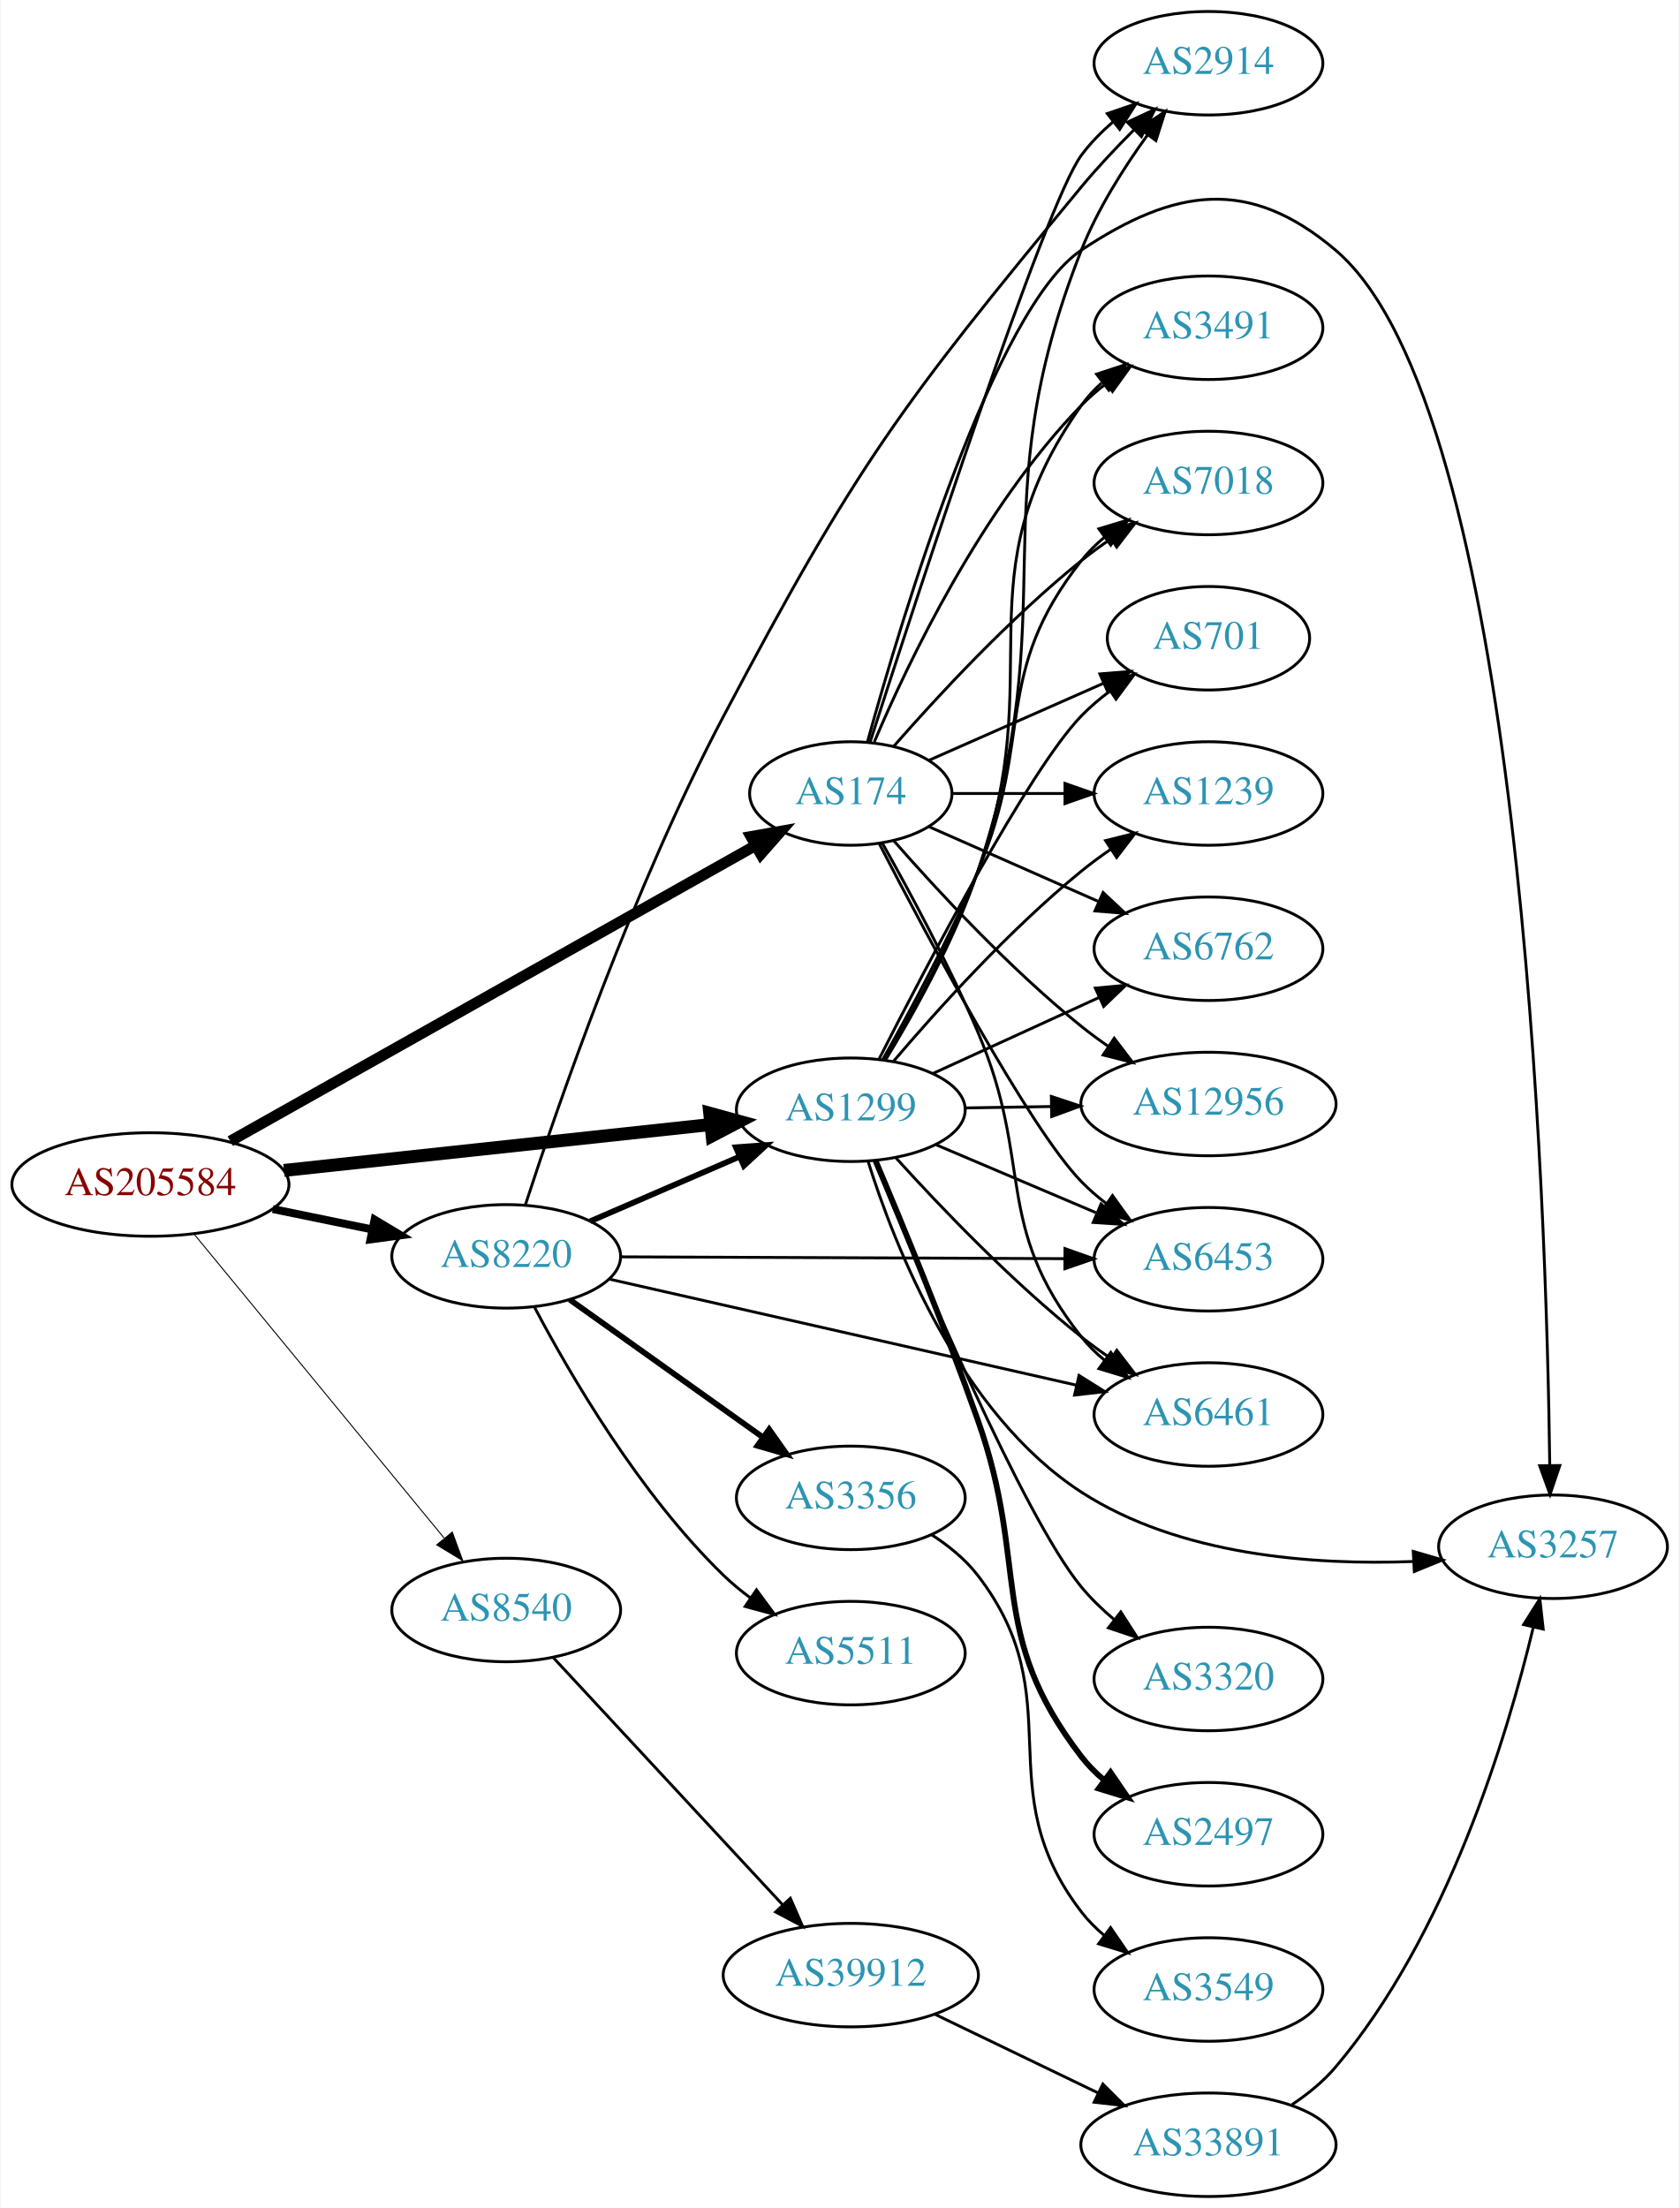
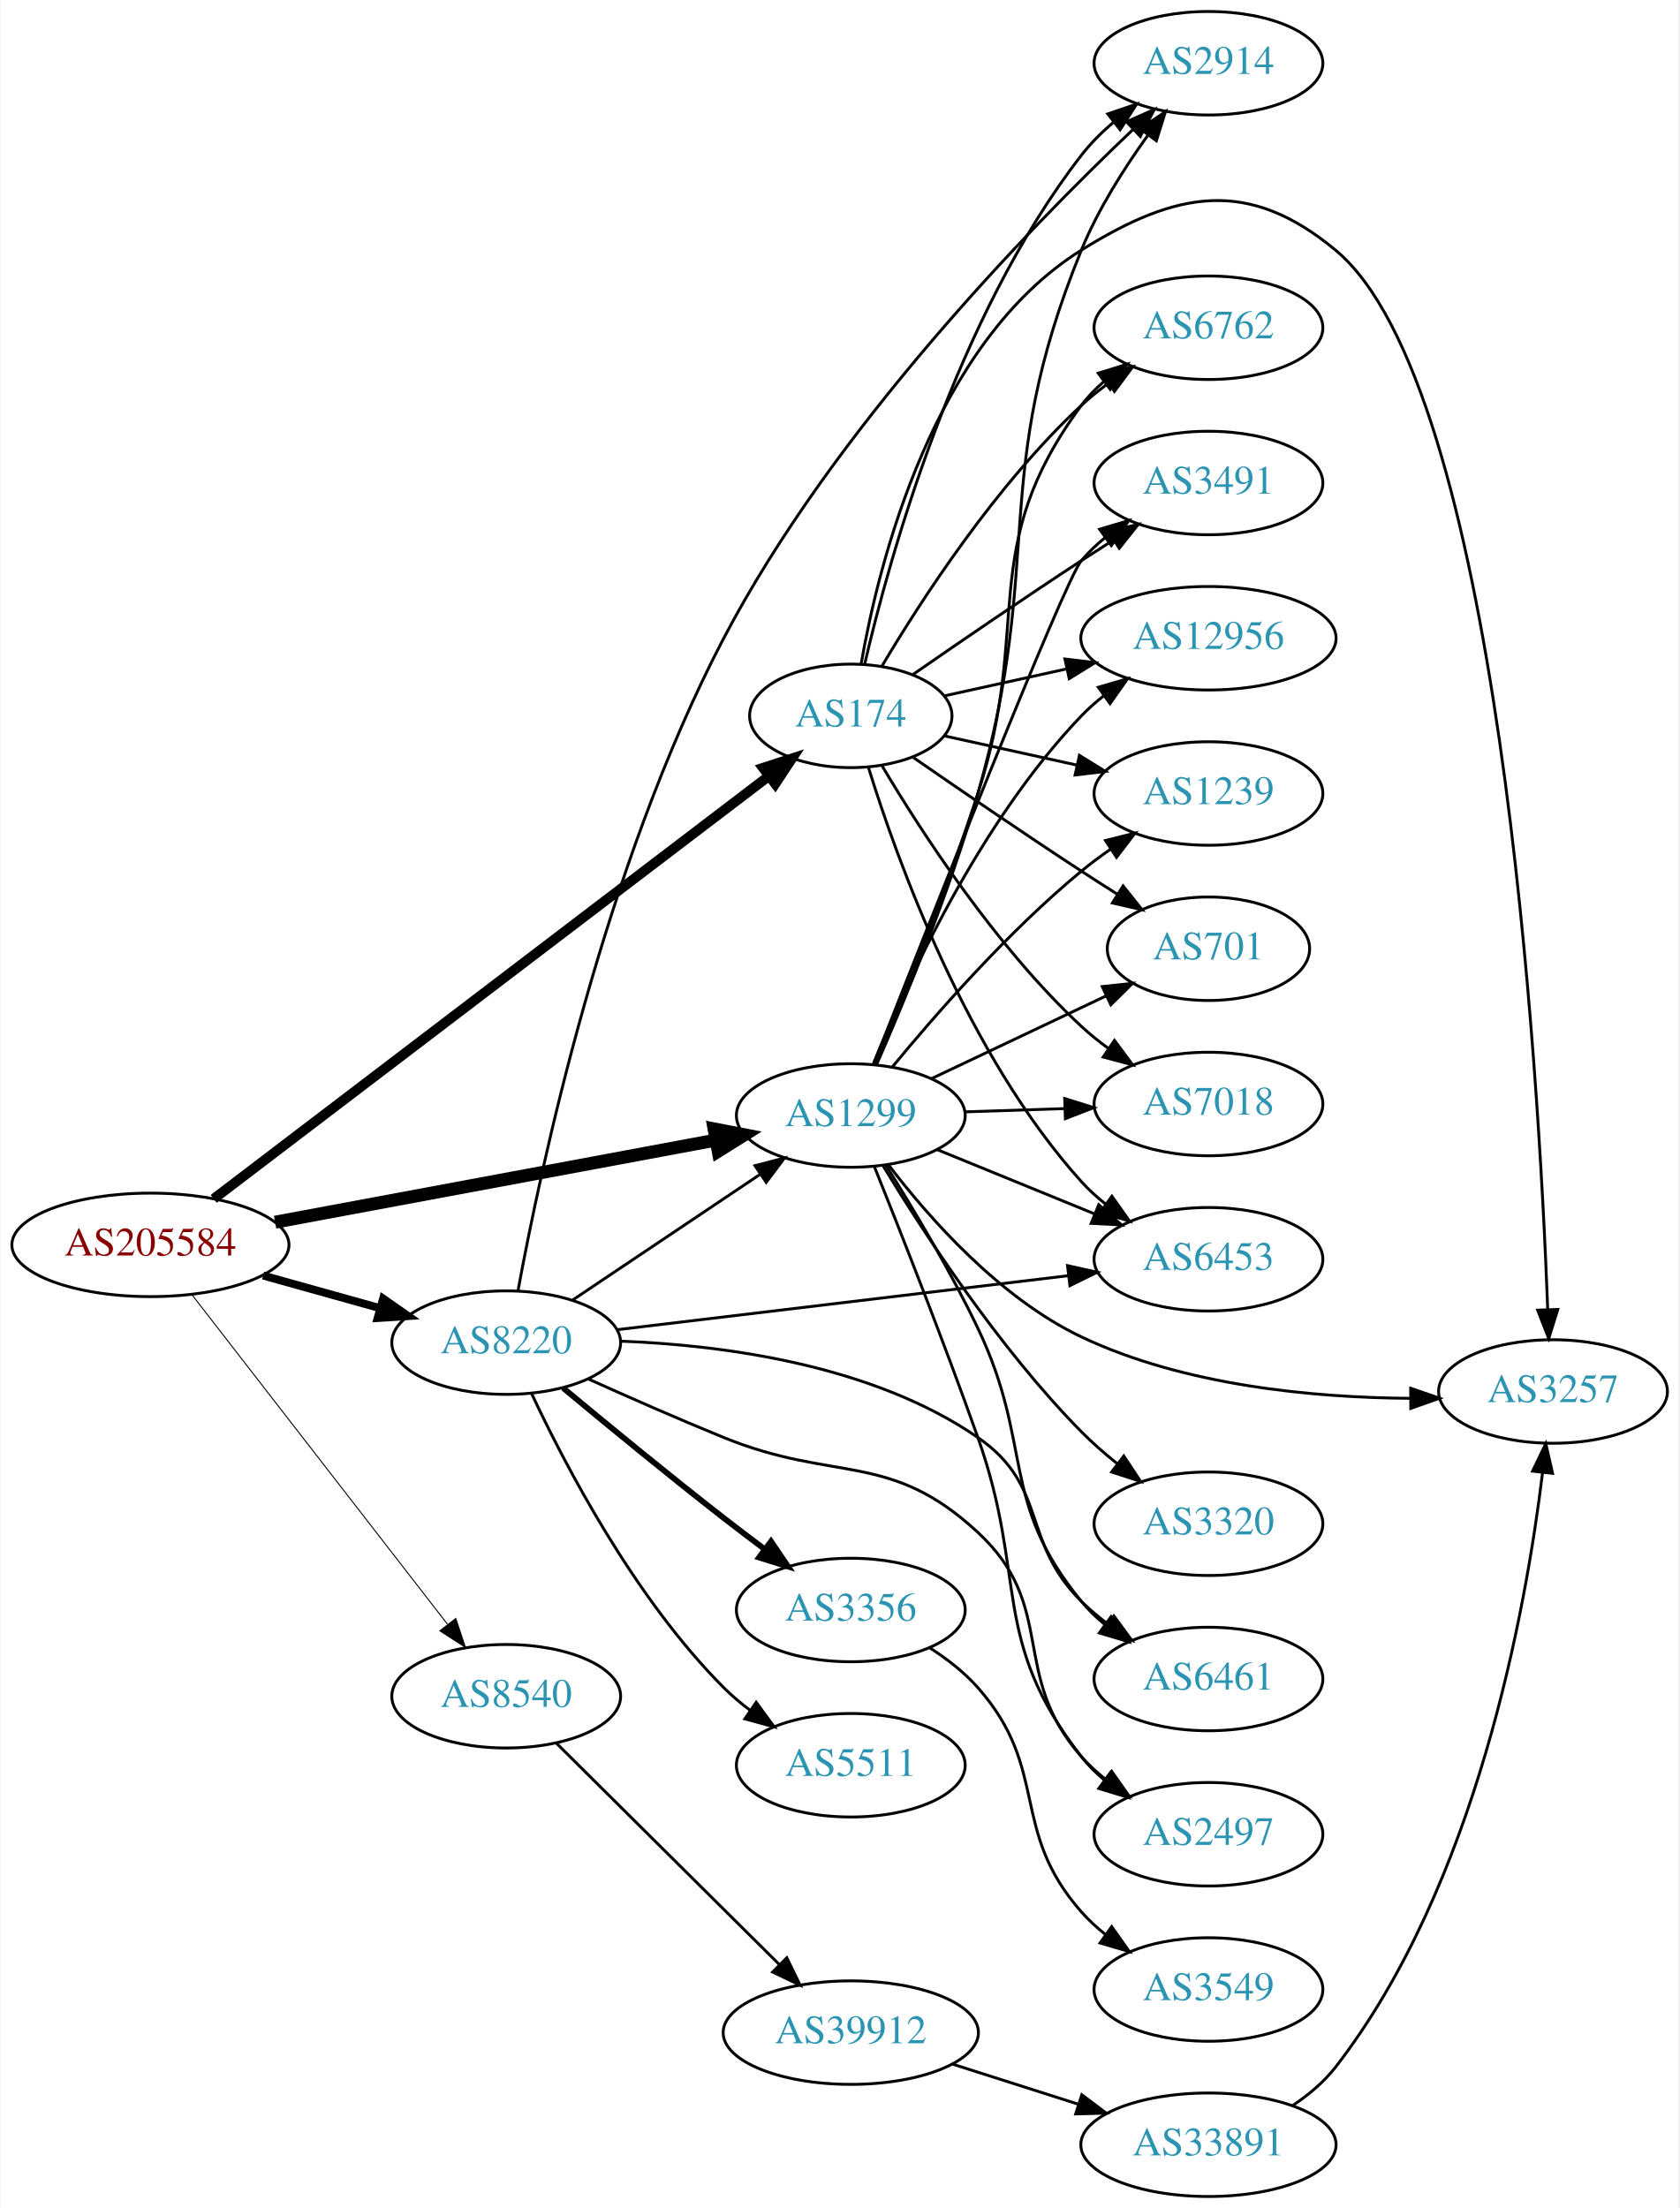
<svg xmlns="http://www.w3.org/2000/svg" xmlns:xlink="http://www.w3.org/1999/xlink" width="584pt" height="768pt" viewBox="0.00 0.00 583.56 768.00">
  <g id="graph0" class="graph" transform="scale(1 1) rotate(0) translate(4 764)">
    <polygon fill="white" stroke="none" points="-4,4 -4,-764 579.562,-764 579.562,4 -4,4" />
    <g id="node1" class="node">
      <g id="a_node1">
        <a xlink:href="/asn/205584" xlink:title="AS205584 ~ CASHPOINT Solutions GmbH [AT]">
-           <ellipse fill="#ffffff" stroke="black" cx="48.096" cy="-352" rx="48.192" ry="18" />
-           <text text-anchor="middle" x="48.096" y="-348.3" font-family="Times,serif" font-size="14.00" fill="#880000">AS205584</text>
+           <ellipse fill="#ffffff" stroke="black" cx="48.096" cy="-331" rx="48.192" ry="18" />
+           <text text-anchor="middle" x="48.096" y="-327.3" font-family="Times,serif" font-size="14.00" fill="#880000">AS205584</text>
        </a>
      </g>
    </g>
    <g id="node2" class="node">
      <g id="a_node2">
        <a xlink:href="/asn/174" xlink:title="AS174 ~ Cogent Communications [US]">
-           <ellipse fill="#ffffff" stroke="black" cx="291.681" cy="-488" rx="35.194" ry="18" />
-           <text text-anchor="middle" x="291.681" y="-484.3" font-family="Times,serif" font-size="14.00" fill="#2c94b3">AS174</text>
+           <ellipse fill="#ffffff" stroke="black" cx="291.681" cy="-515" rx="35.194" ry="18" />
+           <text text-anchor="middle" x="291.681" y="-511.3" font-family="Times,serif" font-size="14.00" fill="#2c94b3">AS174</text>
        </a>
      </g>
    </g>
    <g id="edge1" class="edge">
-       <path fill="none" stroke="black" stroke-width="3.808" d="M75.873,-367.074C120.653,-392.283 210.546,-442.888 258.622,-469.952" />
-       <polygon fill="black" stroke="black" stroke-width="3.808" points="256.941,-473.023 267.372,-474.879 260.375,-466.923 256.941,-473.023" />
+       <path fill="none" stroke="black" stroke-width="3.462" d="M70.112,-347.007C113.755,-380.247 214.195,-456.746 263.024,-493.935" />
+       <polygon fill="black" stroke="black" stroke-width="3.462" points="261.161,-496.916 271.237,-500.191 265.402,-491.348 261.161,-496.916" />
    </g>
    <g id="node3" class="node">
      <g id="a_node3">
        <a xlink:href="/asn/1299" xlink:title="AS1299 ~ Telia Carrier [EU]">
-           <ellipse fill="#ffffff" stroke="black" cx="291.681" cy="-378" rx="39.794" ry="18" />
-           <text text-anchor="middle" x="291.681" y="-374.3" font-family="Times,serif" font-size="14.00" fill="#2c94b3">AS1299</text>
+           <ellipse fill="#ffffff" stroke="black" cx="291.681" cy="-376" rx="39.794" ry="18" />
+           <text text-anchor="middle" x="291.681" y="-372.3" font-family="Times,serif" font-size="14.00" fill="#2c94b3">AS1299</text>
        </a>
      </g>
    </g>
    <g id="edge2" class="edge">
-       <path fill="none" stroke="black" stroke-width="4.5" d="M94.536,-356.89C136.926,-361.453 199.93,-368.233 243.022,-372.871" />
-       <polygon fill="black" stroke="black" stroke-width="4.5" points="242.617,-376.787 252.981,-373.943 243.459,-368.958 242.617,-376.787" />
+       <path fill="none" stroke="black" stroke-width="4.5" d="M91.453,-338.89C134.389,-346.888 200.619,-359.224 244.784,-367.451" />
+       <polygon fill="black" stroke="black" stroke-width="4.5" points="244.129,-371.334 254.681,-369.294 245.571,-363.592 244.129,-371.334" />
    </g>
    <g id="node4" class="node">
      <g id="a_node4">
        <a xlink:href="/asn/8220" xlink:title="AS8220 ~ COLT [GB]">
-           <ellipse fill="#ffffff" stroke="black" cx="171.838" cy="-327" rx="39.794" ry="18" />
-           <text text-anchor="middle" x="171.838" y="-323.3" font-family="Times,serif" font-size="14.00" fill="#2c94b3">AS8220</text>
+           <ellipse fill="#ffffff" stroke="black" cx="171.838" cy="-297" rx="39.794" ry="18" />
+           <text text-anchor="middle" x="171.838" y="-293.3" font-family="Times,serif" font-size="14.00" fill="#2c94b3">AS8220</text>
        </a>
      </g>
    </g>
    <g id="edge3" class="edge">
-       <path fill="none" stroke="black" stroke-width="2.769" d="M90.652,-343.466C101.727,-341.192 113.754,-338.722 125.042,-336.404" />
-       <polygon fill="black" stroke="black" stroke-width="2.769" points="126.062,-339.768 135.153,-334.328 124.653,-332.911 126.062,-339.768" />
+       <path fill="none" stroke="black" stroke-width="2.769" d="M87.282,-320.335C100.173,-316.735 114.649,-312.692 127.885,-308.996" />
+       <polygon fill="black" stroke="black" stroke-width="2.769" points="129.027,-312.311 137.717,-306.25 127.144,-305.569 129.027,-312.311" />
    </g>
    <g id="node5" class="node">
      <g id="a_node5">
        <a xlink:href="/asn/8540" xlink:title="AS8540 ~ AMA netwoRX GmbH [AT]">
-           <ellipse fill="#ffffff" stroke="black" cx="171.838" cy="-204" rx="39.794" ry="18" />
-           <text text-anchor="middle" x="171.838" y="-200.3" font-family="Times,serif" font-size="14.00" fill="#2c94b3">AS8540</text>
+           <ellipse fill="#ffffff" stroke="black" cx="171.838" cy="-174" rx="39.794" ry="18" />
+           <text text-anchor="middle" x="171.838" y="-170.3" font-family="Times,serif" font-size="14.00" fill="#2c94b3">AS8540</text>
        </a>
      </g>
    </g>
    <g id="edge4" class="edge">
-       <path fill="none" stroke="black" stroke-width="0.346" d="M63.299,-334.733C84.742,-308.666 125.493,-259.126 150.208,-229.079" />
-       <polygon fill="black" stroke="black" stroke-width="0.346" points="153.075,-231.104 156.725,-221.157 147.669,-226.657 153.075,-231.104" />
+       <path fill="none" stroke="black" stroke-width="0.346" d="M62.589,-313.598C84.185,-285.749 126.601,-231.049 151.443,-199.013" />
+       <polygon fill="black" stroke="black" stroke-width="0.346" points="154.292,-201.05 157.654,-191.002 148.76,-196.76 154.292,-201.05" />
    </g>
    <g id="node6" class="node">
      <g id="a_node6">
        <a xlink:href="/asn/2914" xlink:title="AS2914 ~ NTT America, Inc. [US]">
          <ellipse fill="#ffffff" stroke="black" cx="416.073" cy="-742" rx="39.794" ry="18" />
          <text text-anchor="middle" x="416.073" y="-738.3" font-family="Times,serif" font-size="14.00" fill="#2c94b3">AS2914</text>
        </a>
      </g>
    </g>
    <g id="edge5" class="edge">
-       <path fill="none" stroke="black" d="M298.421,-505.964C314.415,-555.726 359.143,-692.824 371.877,-710 374.993,-714.203 378.815,-718.1 382.886,-721.623" />
-       <polygon fill="black" stroke="black" points="380.874,-724.493 390.899,-727.92 385.199,-718.989 380.874,-724.493" />
+       <path fill="none" stroke="black" d="M296.526,-533.066C305.002,-569.593 328.107,-653.545 371.877,-710 375.082,-714.135 378.956,-717.994 383.051,-721.499" />
+       <polygon fill="black" stroke="black" points="381.048,-724.376 391.081,-727.783 385.362,-718.863 381.048,-724.376" />
    </g>
    <g id="node7" class="node">
      <g id="a_node7">
-         <a xlink:href="/asn/3491" xlink:title="AS3491 ~ PCCW Global, Inc. [US]">
+         <a xlink:href="/asn/6762" xlink:title="AS6762 ~ TELECOM ITALIA SPARKLE S.p.A. [IT]">
          <ellipse fill="#ffffff" stroke="black" cx="416.073" cy="-650" rx="39.794" ry="18" />
-           <text text-anchor="middle" x="416.073" y="-646.3" font-family="Times,serif" font-size="14.00" fill="#2c94b3">AS3491</text>
+           <text text-anchor="middle" x="416.073" y="-646.3" font-family="Times,serif" font-size="14.00" fill="#2c94b3">AS6762</text>
        </a>
      </g>
    </g>
    <g id="edge6" class="edge">
-       <path fill="none" stroke="black" d="M299.871,-505.975C311.638,-533.682 337.212,-587.348 371.877,-623 374.497,-625.695 377.437,-628.239 380.52,-630.608" />
-       <polygon fill="black" stroke="black" points="378.687,-633.597 388.889,-636.455 382.696,-627.859 378.687,-633.597" />
+       <path fill="none" stroke="black" d="M302.494,-532.279C315.999,-555.011 342.059,-595.314 371.877,-623 374.783,-625.699 377.996,-628.28 381.32,-630.703" />
+       <polygon fill="black" stroke="black" points="379.455,-633.667 389.698,-636.375 383.38,-627.87 379.455,-633.667" />
    </g>
    <g id="node8" class="node">
      <g id="a_node8">
-         <a xlink:href="/asn/7018" xlink:title="AS7018 ~ AT&amp;T Services, Inc. [US]">
+         <a xlink:href="/asn/3491" xlink:title="AS3491 ~ PCCW Global, Inc. [US]">
          <ellipse fill="#ffffff" stroke="black" cx="416.073" cy="-596" rx="39.794" ry="18" />
-           <text text-anchor="middle" x="416.073" y="-592.3" font-family="Times,serif" font-size="14.00" fill="#2c94b3">AS7018</text>
+           <text text-anchor="middle" x="416.073" y="-592.3" font-family="Times,serif" font-size="14.00" fill="#2c94b3">AS3491</text>
        </a>
      </g>
    </g>
    <g id="edge7" class="edge">
-       <path fill="none" stroke="black" d="M306.554,-504.345C321.624,-521.559 346.902,-548.901 371.877,-569 375.132,-571.62 378.657,-574.192 382.242,-576.646" />
-       <polygon fill="black" stroke="black" points="380.329,-579.577 390.614,-582.121 384.16,-573.719 380.329,-579.577" />
+       <path fill="none" stroke="black" d="M313.372,-529.44C329.263,-540.449 351.813,-555.897 371.877,-569 375.459,-571.339 379.229,-573.759 382.989,-576.144" />
+       <polygon fill="black" stroke="black" points="381.323,-579.231 391.65,-581.596 385.052,-573.307 381.323,-579.231" />
    </g>
    <g id="node9" class="node">
      <g id="a_node9">
-         <a xlink:href="/asn/701" xlink:title="AS701 ~ UUNET [US]">
-           <ellipse fill="#ffffff" stroke="black" cx="416.073" cy="-542" rx="35.194" ry="18" />
-           <text text-anchor="middle" x="416.073" y="-538.3" font-family="Times,serif" font-size="14.00" fill="#2c94b3">AS701</text>
+         <a xlink:href="/asn/12956" xlink:title="AS12956 ~ TELXIUS [ES]">
+           <ellipse fill="#ffffff" stroke="black" cx="416.073" cy="-542" rx="44.393" ry="18" />
+           <text text-anchor="middle" x="416.073" y="-538.3" font-family="Times,serif" font-size="14.00" fill="#2c94b3">AS12956</text>
        </a>
      </g>
    </g>
    <g id="edge8" class="edge">
-       <path fill="none" stroke="black" d="M318.937,-499.584C336.603,-507.379 360.11,-517.75 379.458,-526.287" />
-       <polygon fill="black" stroke="black" points="378.298,-529.6 388.86,-530.435 381.124,-523.196 378.298,-529.6" />
+       <path fill="none" stroke="black" d="M324.2,-521.953C337.08,-524.795 352.275,-528.147 366.516,-531.288" />
+       <polygon fill="black" stroke="black" points="366.151,-534.792 376.67,-533.528 367.659,-527.956 366.151,-534.792" />
    </g>
    <g id="node10" class="node">
      <g id="a_node10">
-         <a xlink:href="/asn/3257" xlink:title="AS3257 ~ GTT [DE]">
-           <ellipse fill="#ffffff" stroke="black" cx="535.915" cy="-226" rx="39.794" ry="18" />
-           <text text-anchor="middle" x="535.915" y="-222.3" font-family="Times,serif" font-size="14.00" fill="#2c94b3">AS3257</text>
-         </a>
-       </g>
-     </g>
-     <g id="edge9" class="edge">
-       <path fill="none" stroke="black" d="M297.504,-506.056C309.47,-549.347 341.737,-656.95 371.877,-677 404.586,-698.759 430.307,-702.41 460.269,-677 524.975,-622.123 533.666,-344.32 534.774,-254.241" />
-       <polygon fill="black" stroke="black" points="538.274,-254.249 534.874,-244.214 531.274,-254.178 538.274,-254.249" />
-     </g>
-     <g id="node11" class="node">
-       <g id="a_node11">
        <a xlink:href="/asn/1239" xlink:title="AS1239 ~ Sprint [US]">
          <ellipse fill="#ffffff" stroke="black" cx="416.073" cy="-488" rx="39.794" ry="18" />
          <text text-anchor="middle" x="416.073" y="-484.3" font-family="Times,serif" font-size="14.00" fill="#2c94b3">AS1239</text>
        </a>
      </g>
    </g>
+     <g id="edge9" class="edge">
+       <path fill="none" stroke="black" d="M324.2,-508.047C338.26,-504.945 355.078,-501.235 370.402,-497.854" />
+       <polygon fill="black" stroke="black" points="371.201,-501.262 380.212,-495.69 369.693,-494.427 371.201,-501.262" />
+     </g>
+     <g id="node11" class="node">
+       <g id="a_node11">
+         <a xlink:href="/asn/3257" xlink:title="AS3257 ~ GTT [DE]">
+           <ellipse fill="#ffffff" stroke="black" cx="535.915" cy="-280" rx="39.794" ry="18" />
+           <text text-anchor="middle" x="535.915" y="-276.3" font-family="Times,serif" font-size="14.00" fill="#2c94b3">AS3257</text>
+         </a>
+       </g>
+     </g>
    <g id="edge10" class="edge">
-       <path fill="none" stroke="black" d="M327.099,-488C339.15,-488 352.926,-488 365.944,-488" />
-       <polygon fill="black" stroke="black" points="366.174,-491.5 376.174,-488 366.174,-484.5 366.174,-491.5" />
+       <path fill="none" stroke="black" d="M295.253,-532.974C301.344,-567.995 320.224,-644.757 371.877,-677 405.202,-697.803 430.032,-702.081 460.269,-677 517.093,-629.864 530.94,-391.722 534.065,-308.644" />
+       <polygon fill="black" stroke="black" points="537.571,-308.539 534.424,-298.423 530.575,-308.293 537.571,-308.539" />
    </g>
    <g id="node12" class="node">
      <g id="a_node12">
-         <a xlink:href="/asn/6762" xlink:title="AS6762 ~ TELECOM ITALIA SPARKLE S.p.A. [IT]">
-           <ellipse fill="#ffffff" stroke="black" cx="416.073" cy="-434" rx="39.794" ry="18" />
-           <text text-anchor="middle" x="416.073" y="-430.3" font-family="Times,serif" font-size="14.00" fill="#2c94b3">AS6762</text>
-         </a>
-       </g>
-     </g>
-     <g id="edge11" class="edge">
-       <path fill="none" stroke="black" d="M318.937,-476.416C336.122,-468.833 358.835,-458.812 377.87,-450.414" />
-       <polygon fill="black" stroke="black" points="379.421,-453.555 387.158,-446.316 376.596,-447.151 379.421,-453.555" />
-     </g>
-     <g id="node13" class="node">
-       <g id="a_node13">
        <a xlink:href="/asn/6453" xlink:title="AS6453 ~ TATA COMMUNICATIONS (AMERICA) INC [US]">
          <ellipse fill="#ffffff" stroke="black" cx="416.073" cy="-326" rx="39.794" ry="18" />
          <text text-anchor="middle" x="416.073" y="-322.3" font-family="Times,serif" font-size="14.00" fill="#2c94b3">AS6453</text>
        </a>
      </g>
    </g>
+     <g id="edge11" class="edge">
+       <path fill="none" stroke="black" d="M297.818,-497.06C307.721,-465.021 332.059,-397.188 371.877,-353 374.393,-350.208 377.264,-347.599 380.303,-345.188" />
+       <polygon fill="black" stroke="black" points="382.487,-347.93 388.611,-339.285 378.432,-342.224 382.487,-347.93" />
+     </g>
+     <g id="node13" class="node">
+       <g id="a_node13">
+         <a xlink:href="/asn/701" xlink:title="AS701 ~ UUNET [US]">
+           <ellipse fill="#ffffff" stroke="black" cx="416.073" cy="-434" rx="35.194" ry="18" />
+           <text text-anchor="middle" x="416.073" y="-430.3" font-family="Times,serif" font-size="14.00" fill="#2c94b3">AS701</text>
+         </a>
+       </g>
+     </g>
    <g id="edge12" class="edge">
-       <path fill="none" stroke="black" d="M301.645,-470.413C318.237,-438.289 353.692,-371.703 371.877,-353 374.497,-350.305 377.437,-347.761 380.52,-345.392" />
-       <polygon fill="black" stroke="black" points="382.696,-348.141 388.889,-339.545 378.687,-342.403 382.696,-348.141" />
+       <path fill="none" stroke="black" d="M313.372,-500.56C329.263,-489.551 351.813,-474.103 371.877,-461 375.921,-458.358 380.207,-455.615 384.446,-452.933" />
+       <polygon fill="black" stroke="black" points="386.383,-455.85 392.99,-447.568 382.66,-449.921 386.383,-455.85" />
    </g>
    <g id="node14" class="node">
      <g id="a_node14">
-         <a xlink:href="/asn/12956" xlink:title="AS12956 ~ TELXIUS [ES]">
-           <ellipse fill="#ffffff" stroke="black" cx="416.073" cy="-380" rx="44.393" ry="18" />
-           <text text-anchor="middle" x="416.073" y="-376.3" font-family="Times,serif" font-size="14.00" fill="#2c94b3">AS12956</text>
+         <a xlink:href="/asn/7018" xlink:title="AS7018 ~ AT&amp;T Services, Inc. [US]">
+           <ellipse fill="#ffffff" stroke="black" cx="416.073" cy="-380" rx="39.794" ry="18" />
+           <text text-anchor="middle" x="416.073" y="-376.3" font-family="Times,serif" font-size="14.00" fill="#2c94b3">AS7018</text>
        </a>
      </g>
    </g>
    <g id="edge13" class="edge">
-       <path fill="none" stroke="black" d="M306.554,-471.655C321.624,-454.441 346.902,-427.099 371.877,-407 374.805,-404.643 377.951,-402.325 381.163,-400.098" />
-       <polygon fill="black" stroke="black" points="383.298,-402.882 389.711,-394.448 379.438,-397.042 383.298,-402.882" />
+       <path fill="none" stroke="black" d="M302.494,-497.721C315.999,-474.989 342.059,-434.686 371.877,-407 374.783,-404.301 377.996,-401.72 381.32,-399.297" />
+       <polygon fill="black" stroke="black" points="383.38,-402.13 389.698,-393.625 379.455,-396.333 383.38,-402.13" />
+     </g>
+     <g id="edge14" class="edge">
+       <path fill="none" stroke="black" d="M300.736,-393.893C310.292,-415.722 326.148,-453.933 335.877,-488 359.357,-570.223 339.574,-597.826 371.877,-677 377.628,-691.096 386.652,-705.34 394.967,-716.886" />
+       <polygon fill="black" stroke="black" points="392.34,-719.217 401.123,-725.143 397.952,-715.034 392.34,-719.217" />
+     </g>
+     <g id="edge22" class="edge">
+       <path fill="none" stroke="black" d="M300.16,-393.634C309.286,-415.522 324.858,-454.109 335.877,-488 355.077,-547.054 334.973,-573.059 371.877,-623 374.11,-626.023 376.793,-628.786 379.714,-631.293" />
+       <polygon fill="black" stroke="black" points="377.74,-634.186 387.857,-637.331 381.909,-628.563 377.74,-634.186" />
+     </g>
+     <g id="edge17" class="edge">
+       <path fill="none" stroke="black" d="M299.61,-393.718C317.783,-440.07 365.834,-561.837 371.877,-569 374.3,-571.873 377.11,-574.536 380.11,-576.98" />
+       <polygon fill="black" stroke="black" points="378.205,-579.922 388.364,-582.93 382.299,-574.243 378.205,-579.922" />
+     </g>
+     <g id="edge25" class="edge">
+       <path fill="none" stroke="black" d="M299.552,-394.052C311.056,-422.456 336.484,-478.135 371.877,-515 374.277,-517.5 376.954,-519.867 379.768,-522.084" />
+       <polygon fill="black" stroke="black" points="377.768,-524.957 387.941,-527.917 381.835,-519.259 377.768,-524.957" />
+     </g>
+     <g id="edge19" class="edge">
+       <path fill="none" stroke="black" d="M306.127,-392.888C321.033,-410.988 346.359,-439.953 371.877,-461 375.1,-463.659 378.605,-466.256 382.178,-468.724" />
+       <polygon fill="black" stroke="black" points="380.258,-471.65 390.538,-474.215 384.101,-465.799 380.258,-471.65" />
+     </g>
+     <g id="edge16" class="edge">
+       <path fill="none" stroke="black" d="M304.754,-358.877C318.66,-340.644 343.298,-312.583 371.877,-299 407.68,-281.983 452.715,-277.85 486.376,-277.623" />
+       <polygon fill="black" stroke="black" points="486.419,-281.123 496.435,-277.668 486.45,-274.123 486.419,-281.123" />
+     </g>
+     <g id="edge20" class="edge">
+       <path fill="none" stroke="black" d="M321.686,-364.151C338.028,-357.474 358.653,-349.049 376.36,-341.815" />
+       <polygon fill="black" stroke="black" points="377.918,-344.959 385.851,-337.938 375.271,-338.479 377.918,-344.959" />
+     </g>
+     <g id="edge24" class="edge">
+       <path fill="none" stroke="black" d="M319.843,-388.872C337.758,-397.361 361.377,-408.555 380.612,-417.669" />
+       <polygon fill="black" stroke="black" points="379.122,-420.836 389.657,-421.956 382.119,-414.511 379.122,-420.836" />
+     </g>
+     <g id="edge18" class="edge">
+       <path fill="none" stroke="black" d="M331.406,-377.266C342.344,-377.623 354.395,-378.017 365.861,-378.392" />
+       <polygon fill="black" stroke="black" points="366.07,-381.9 376.179,-378.729 366.299,-374.904 366.07,-381.9" />
    </g>
    <g id="node15" class="node">
      <g id="a_node15">
        <a xlink:href="/asn/6461" xlink:title="AS6461 ~ Zayo Bandwidth [US]">
-           <ellipse fill="#ffffff" stroke="black" cx="416.073" cy="-272" rx="39.794" ry="18" />
-           <text text-anchor="middle" x="416.073" y="-268.3" font-family="Times,serif" font-size="14.00" fill="#2c94b3">AS6461</text>
-         </a>
-       </g>
-     </g>
-     <g id="edge14" class="edge">
-       <path fill="none" stroke="black" d="M302.57,-470.885C311.883,-454.358 325.86,-428.454 335.877,-405 355.418,-359.244 340.989,-338.005 371.877,-299 374.21,-296.053 376.959,-293.341 379.922,-290.866" />
-       <polygon fill="black" stroke="black" points="382.114,-293.599 388.123,-284.873 377.984,-287.947 382.114,-293.599" />
-     </g>
-     <g id="edge16" class="edge">
-       <path fill="none" stroke="black" d="M303.82,-395.412C313.744,-411.729 327.896,-437.119 335.877,-461 366.723,-553.307 336.153,-586.469 371.877,-677 377.465,-691.161 386.469,-705.413 394.814,-716.948" />
-       <polygon fill="black" stroke="black" points="392.198,-719.294 400.999,-725.193 397.797,-715.093 392.198,-719.294" />
-     </g>
-     <g id="edge22" class="edge">
-       <path fill="none" stroke="black" d="M303.523,-395.516C313.242,-411.905 327.26,-437.341 335.877,-461 361.117,-530.303 329.297,-562.775 371.877,-623 373.868,-625.816 376.255,-628.401 378.871,-630.76" />
-       <polygon fill="black" stroke="black" points="377.17,-633.865 387.239,-637.162 381.423,-628.306 377.17,-633.865" />
-     </g>
-     <g id="edge17" class="edge">
-       <path fill="none" stroke="black" d="M302.779,-395.419C312.112,-411.95 325.989,-437.667 335.877,-461 355.617,-507.587 340.578,-529.246 371.877,-569 374.202,-571.953 376.945,-574.67 379.904,-577.147" />
-       <polygon fill="black" stroke="black" points="377.964,-580.064 388.101,-583.145 382.097,-574.415 377.964,-580.064" />
-     </g>
-     <g id="edge20" class="edge">
-       <path fill="none" stroke="black" d="M301.49,-395.596C317.982,-428.101 353.504,-495.983 371.877,-515 374.849,-518.077 378.241,-520.955 381.787,-523.6" />
-       <polygon fill="black" stroke="black" points="379.979,-526.603 390.217,-529.33 383.914,-520.814 379.979,-526.603" />
-     </g>
-     <g id="edge24" class="edge">
-       <path fill="none" stroke="black" d="M297.647,-360.177C306.883,-330.696 329.7,-272.324 371.877,-245 405.905,-222.954 452.471,-219.545 487.126,-220.866" />
-       <polygon fill="black" stroke="black" points="487.301,-224.38 497.472,-221.413 487.671,-217.39 487.301,-224.38" />
-     </g>
-     <g id="edge18" class="edge">
-       <path fill="none" stroke="black" d="M306.478,-394.783C321.484,-412.451 346.71,-440.492 371.877,-461 375.116,-463.64 378.631,-466.225 382.21,-468.685" />
-       <polygon fill="black" stroke="black" points="380.293,-471.614 390.576,-474.168 384.131,-465.759 380.293,-471.614" />
-     </g>
-     <g id="edge21" class="edge">
-       <path fill="none" stroke="black" d="M320.148,-390.567C337.271,-398.402 359.517,-408.581 378.17,-417.115" />
-       <polygon fill="black" stroke="black" points="376.724,-420.303 387.274,-421.281 379.637,-413.937 376.724,-420.303" />
-     </g>
-     <g id="edge26" class="edge">
-       <path fill="none" stroke="black" d="M321.376,-365.808C337.949,-358.767 359.002,-349.822 376.952,-342.196" />
-       <polygon fill="black" stroke="black" points="378.722,-345.247 386.557,-338.115 375.985,-338.804 378.722,-345.247" />
+           <ellipse fill="#ffffff" stroke="black" cx="416.073" cy="-180" rx="39.794" ry="18" />
+           <text text-anchor="middle" x="416.073" y="-176.3" font-family="Times,serif" font-size="14.00" fill="#2c94b3">AS6461</text>
+         </a>
+       </g>
    </g>
    <g id="edge15" class="edge">
-       <path fill="none" stroke="black" d="M331.406,-378.633C340.866,-378.787 351.158,-378.956 361.184,-379.119" />
-       <polygon fill="black" stroke="black" points="361.435,-382.624 371.491,-379.288 361.549,-375.625 361.435,-382.624" />
-     </g>
-     <g id="edge25" class="edge">
-       <path fill="none" stroke="black" d="M307.475,-361.159C322.694,-344.357 347.548,-318.33 371.877,-299 375.148,-296.401 378.684,-293.841 382.274,-291.395" />
-       <polygon fill="black" stroke="black" points="384.191,-294.324 390.654,-285.928 380.366,-288.461 384.191,-294.324" />
+       <path fill="none" stroke="black" d="M303.822,-358.803C313.087,-344.082 326.265,-322.138 335.877,-302 355.325,-261.251 343.233,-241.904 371.877,-207 374.261,-204.094 377.044,-201.41 380.028,-198.952" />
+       <polygon fill="black" stroke="black" points="382.219,-201.687 388.259,-192.983 378.109,-196.02 382.219,-201.687" />
    </g>
    <g id="node16" class="node">
      <g id="a_node16">
        <a xlink:href="/asn/3320" xlink:title="AS3320 ~ DTAG [DE]">
-           <ellipse fill="#ffffff" stroke="black" cx="416.073" cy="-180" rx="39.794" ry="18" />
-           <text text-anchor="middle" x="416.073" y="-176.3" font-family="Times,serif" font-size="14.00" fill="#2c94b3">AS3320</text>
-         </a>
-       </g>
-     </g>
-     <g id="edge19" class="edge">
-       <path fill="none" stroke="black" d="M299.822,-360.34C315.208,-322.792 351.724,-236.459 371.877,-212 375.204,-207.962 379.145,-204.158 383.273,-200.679" />
-       <polygon fill="black" stroke="black" points="385.582,-203.316 391.326,-194.413 381.284,-197.792 385.582,-203.316" />
+           <ellipse fill="#ffffff" stroke="black" cx="416.073" cy="-234" rx="39.794" ry="18" />
+           <text text-anchor="middle" x="416.073" y="-230.3" font-family="Times,serif" font-size="14.00" fill="#2c94b3">AS3320</text>
+         </a>
+       </g>
+     </g>
+     <g id="edge21" class="edge">
+       <path fill="none" stroke="black" d="M303.001,-358.344C316.869,-335.491 343.121,-295.149 371.877,-266 375.631,-262.194 379.868,-258.489 384.184,-255.031" />
+       <polygon fill="black" stroke="black" points="386.635,-257.563 392.473,-248.722 382.396,-251.993 386.635,-257.563" />
    </g>
    <g id="node17" class="node">
      <g id="a_node17">
        <a xlink:href="/asn/2497" xlink:title="AS2497 ~ Internet Initiative Japan Inc. [JP]">
          <ellipse fill="#ffffff" stroke="black" cx="416.073" cy="-126" rx="39.794" ry="18" />
          <text text-anchor="middle" x="416.073" y="-122.3" font-family="Times,serif" font-size="14.00" fill="#2c94b3">AS2497</text>
        </a>
      </g>
    </g>
    <g id="edge23" class="edge">
-       <path fill="none" stroke="black" stroke-width="2" d="M300.319,-360.208C309.327,-338.94 324.512,-302.18 335.877,-270 353.994,-218.699 338.721,-196.136 371.877,-153 374.167,-150.02 376.888,-147.285 379.832,-144.797" />
-       <polygon fill="black" stroke="black" stroke-width="2" points="382.026,-147.528 388.009,-138.784 377.879,-141.888 382.026,-147.528" />
+       <path fill="none" stroke="black" d="M299.864,-358.266C308.692,-336.276 323.963,-297.587 335.877,-264 353.214,-215.121 339.96,-193.879 371.877,-153 374.19,-150.037 376.925,-147.314 379.879,-144.833" />
+       <polygon fill="black" stroke="black" points="382.072,-147.565 388.069,-138.83 377.934,-141.919 382.072,-147.565" />
+     </g>
+     <g id="edge29" class="edge">
+       <path fill="none" stroke="black" d="M195.003,-311.859C213.438,-324.218 239.865,-341.934 260.276,-355.617" />
+       <polygon fill="black" stroke="black" points="258.359,-358.546 268.615,-361.207 262.257,-352.732 258.359,-358.546" />
    </g>
    <g id="edge31" class="edge">
-       <path fill="none" stroke="black" stroke-width="2" d="M201.064,-339.216C216.546,-345.916 235.951,-354.314 252.742,-361.581" />
-       <polygon fill="black" stroke="black" stroke-width="2" points="251.709,-364.947 262.276,-365.707 254.489,-358.523 251.709,-364.947" />
-     </g>
-     <g id="edge29" class="edge">
-       <path fill="none" stroke="black" d="M178.507,-344.931C189.606,-379.049 215.895,-455.233 247.484,-515 293.611,-602.272 308.961,-622.936 371.877,-699 377.5,-705.798 384.042,-712.729 390.308,-718.986" />
-       <polygon fill="black" stroke="black" points="387.865,-721.492 397.466,-725.972 392.754,-716.482 387.865,-721.492" />
+       <path fill="none" stroke="black" d="M175.947,-315.106C183.635,-356.953 205.984,-462.844 247.484,-542 285.484,-614.479 353.307,-684.259 389.939,-719.057" />
+       <polygon fill="black" stroke="black" points="387.578,-721.641 397.261,-725.94 392.372,-716.54 387.578,-721.641" />
+     </g>
+     <g id="edge27" class="edge">
+       <path fill="none" stroke="black" d="M210.421,-301.499C252.674,-306.558 321.371,-314.782 367.374,-320.29" />
+       <polygon fill="black" stroke="black" points="367.056,-323.776 377.401,-321.49 367.888,-316.826 367.056,-323.776" />
    </g>
    <g id="edge28" class="edge">
-       <path fill="none" stroke="black" d="M211.489,-326.84C253.374,-326.668 320.317,-326.391 365.914,-326.203" />
-       <polygon fill="black" stroke="black" points="366.173,-329.702 376.159,-326.161 366.144,-322.702 366.173,-329.702" />
-     </g>
-     <g id="edge32" class="edge">
-       <path fill="none" stroke="black" d="M207.544,-319.12C250.323,-309.407 323.112,-292.88 370.127,-282.205" />
-       <polygon fill="black" stroke="black" points="371.061,-285.582 380.038,-279.955 369.511,-278.756 371.061,-285.582" />
+       <path fill="none" stroke="black" d="M211.737,-297.508C247.028,-296.146 299.023,-289.408 335.877,-264 360.545,-246.993 350.64,-228.137 371.877,-207 374.687,-204.202 377.839,-201.556 381.126,-199.095" />
+       <polygon fill="black" stroke="black" points="383.194,-201.92 389.457,-193.374 379.232,-196.149 383.194,-201.92" />
+     </g>
+     <g id="edge26" class="edge">
+       <path fill="none" stroke="black" d="M200.323,-284.386C214.351,-278.066 231.737,-270.414 247.484,-264 286.321,-248.182 305.133,-259.518 335.877,-231 363.869,-205.035 346.635,-181.647 371.877,-153 374.361,-150.18 377.212,-147.552 380.238,-145.13" />
+       <polygon fill="black" stroke="black" points="382.423,-147.87 388.527,-139.211 378.355,-142.174 382.423,-147.87" />
    </g>
    <g id="node18" class="node">
      <g id="a_node18">
        <a xlink:href="/asn/3356" xlink:title="AS3356 ~ Level 3 Parent, LLC [US]">
-           <ellipse fill="#ffffff" stroke="black" cx="291.681" cy="-243" rx="39.794" ry="18" />
-           <text text-anchor="middle" x="291.681" y="-239.3" font-family="Times,serif" font-size="14.00" fill="#2c94b3">AS3356</text>
-         </a>
-       </g>
-     </g>
-     <g id="edge27" class="edge">
-       <path fill="none" stroke="black" stroke-width="2" d="M193.906,-311.982C212.642,-298.627 240.233,-278.96 261.165,-264.039" />
-       <polygon fill="black" stroke="black" stroke-width="2" points="263.286,-266.825 269.398,-258.171 259.223,-261.125 263.286,-266.825" />
+           <ellipse fill="#ffffff" stroke="black" cx="291.681" cy="-204" rx="39.794" ry="18" />
+           <text text-anchor="middle" x="291.681" y="-200.3" font-family="Times,serif" font-size="14.00" fill="#2c94b3">AS3356</text>
+         </a>
+       </g>
+     </g>
+     <g id="edge30" class="edge">
+       <path fill="none" stroke="black" stroke-width="2" d="M191.659,-281.204C206.634,-268.738 228.201,-251.008 247.484,-236 251.996,-232.489 256.821,-228.826 261.552,-225.285" />
+       <polygon fill="black" stroke="black" stroke-width="2" points="263.935,-227.875 269.877,-219.102 259.762,-222.255 263.935,-227.875" />
    </g>
    <g id="node19" class="node">
      <g id="a_node19">
        <a xlink:href="/asn/5511" xlink:title="AS5511 ~ Orange S.A. [FR]">
-           <ellipse fill="#ffffff" stroke="black" cx="291.681" cy="-189" rx="39.794" ry="18" />
-           <text text-anchor="middle" x="291.681" y="-185.3" font-family="Times,serif" font-size="14.00" fill="#2c94b3">AS5511</text>
-         </a>
-       </g>
-     </g>
-     <g id="edge30" class="edge">
-       <path fill="none" stroke="black" d="M181.754,-309.18C194.116,-285.749 218.272,-244.253 247.484,-216 250.335,-213.243 253.513,-210.623 256.815,-208.177" />
-       <polygon fill="black" stroke="black" points="258.88,-211.006 265.165,-202.477 254.933,-205.224 258.88,-211.006" />
+           <ellipse fill="#ffffff" stroke="black" cx="291.681" cy="-150" rx="39.794" ry="18" />
+           <text text-anchor="middle" x="291.681" y="-146.3" font-family="Times,serif" font-size="14.00" fill="#2c94b3">AS5511</text>
+         </a>
+       </g>
+     </g>
+     <g id="edge32" class="edge">
+       <path fill="none" stroke="black" d="M180.616,-279.399C192.328,-254.37 216.463,-208.088 247.484,-177 250.286,-174.193 253.431,-171.54 256.714,-169.075" />
+       <polygon fill="black" stroke="black" points="258.783,-171.9 265.04,-163.35 254.817,-166.132 258.783,-171.9" />
    </g>
    <g id="node21" class="node">
      <g id="a_node21">
        <a xlink:href="/asn/39912" xlink:title="AS39912 ~ oja.at GmbH [AT]">
-           <ellipse fill="#ffffff" stroke="black" cx="291.681" cy="-77" rx="44.393" ry="18" />
-           <text text-anchor="middle" x="291.681" y="-73.3" font-family="Times,serif" font-size="14.00" fill="#2c94b3">AS39912</text>
+           <ellipse fill="#ffffff" stroke="black" cx="291.681" cy="-57" rx="44.393" ry="18" />
+           <text text-anchor="middle" x="291.681" y="-53.3" font-family="Times,serif" font-size="14.00" fill="#2c94b3">AS39912</text>
        </a>
      </g>
    </g>
    <g id="edge34" class="edge">
-       <path fill="none" stroke="black" d="M188.244,-187.397C208.598,-165.461 244.605,-126.656 268.052,-101.386" />
-       <polygon fill="black" stroke="black" points="270.659,-103.724 274.895,-94.013 265.527,-98.962 270.659,-103.724" />
+       <path fill="none" stroke="black" d="M189.223,-157.732C209.337,-137.762 243.612,-103.732 266.693,-80.816" />
+       <polygon fill="black" stroke="black" points="269.424,-83.037 274.054,-73.507 264.492,-78.069 269.424,-83.037" />
    </g>
    <g id="node20" class="node">
      <g id="a_node20">
        <a xlink:href="/asn/3549" xlink:title="AS3549 ~ Level 3 Parent, LLC [US]">
          <ellipse fill="#ffffff" stroke="black" cx="416.073" cy="-72" rx="39.794" ry="18" />
          <text text-anchor="middle" x="416.073" y="-68.3" font-family="Times,serif" font-size="14.00" fill="#2c94b3">AS3549</text>
        </a>
      </g>
    </g>
    <g id="edge33" class="edge">
-       <path fill="none" stroke="black" d="M319.744,-230.216C325.73,-226.35 331.565,-221.609 335.877,-216 369.033,-172.864 338.721,-142.136 371.877,-99 374.167,-96.02 376.888,-93.285 379.832,-90.797" />
-       <polygon fill="black" stroke="black" points="382.026,-93.528 388.009,-84.784 377.879,-87.888 382.026,-93.528" />
+       <path fill="none" stroke="black" d="M319.226,-190.789C325.227,-186.936 331.199,-182.308 335.877,-177 361.118,-148.353 346.635,-127.647 371.877,-99 374.361,-96.18 377.212,-93.552 380.238,-91.13" />
+       <polygon fill="black" stroke="black" points="382.423,-93.87 388.527,-85.211 378.355,-88.174 382.423,-93.87" />
    </g>
    <g id="node22" class="node">
      <g id="a_node22">
        <a xlink:href="/asn/33891" xlink:title="AS33891 ~ CORE-BACKBONE GMBH GLOBAL NETWORK [DE]">
          <ellipse fill="#ffffff" stroke="black" cx="416.073" cy="-18" rx="44.393" ry="18" />
          <text text-anchor="middle" x="416.073" y="-14.3" font-family="Times,serif" font-size="14.00" fill="#2c94b3">AS33891</text>
        </a>
      </g>
    </g>
    <g id="edge35" class="edge">
-       <path fill="none" stroke="black" d="M321.067,-63.316C337.905,-55.199 359.448,-44.815 377.661,-36.035" />
-       <polygon fill="black" stroke="black" points="379.352,-39.105 386.84,-31.61 376.312,-32.8 379.352,-39.105" />
+       <path fill="none" stroke="black" d="M327.099,-46.032C340.657,-41.712 356.398,-36.696 370.787,-32.112" />
+       <polygon fill="black" stroke="black" points="372.023,-35.391 380.488,-29.02 369.898,-28.722 372.023,-35.391" />
    </g>
    <g id="edge36" class="edge">
-       <path fill="none" stroke="black" d="M445.122,-31.957C450.653,-35.637 456.044,-40.002 460.269,-45 499.076,-90.918 519.891,-159.786 529.052,-197.973" />
-       <polygon fill="black" stroke="black" points="525.679,-198.924 531.331,-207.885 532.501,-197.355 525.679,-198.924" />
+       <path fill="none" stroke="black" d="M445.444,-31.696C450.955,-35.392 456.257,-39.829 460.269,-45 509.324,-108.225 526.54,-204.422 532.259,-251.724" />
+       <polygon fill="black" stroke="black" points="528.802,-252.302 533.396,-261.849 535.758,-251.521 528.802,-252.302" />
    </g>
  </g>
</svg>
